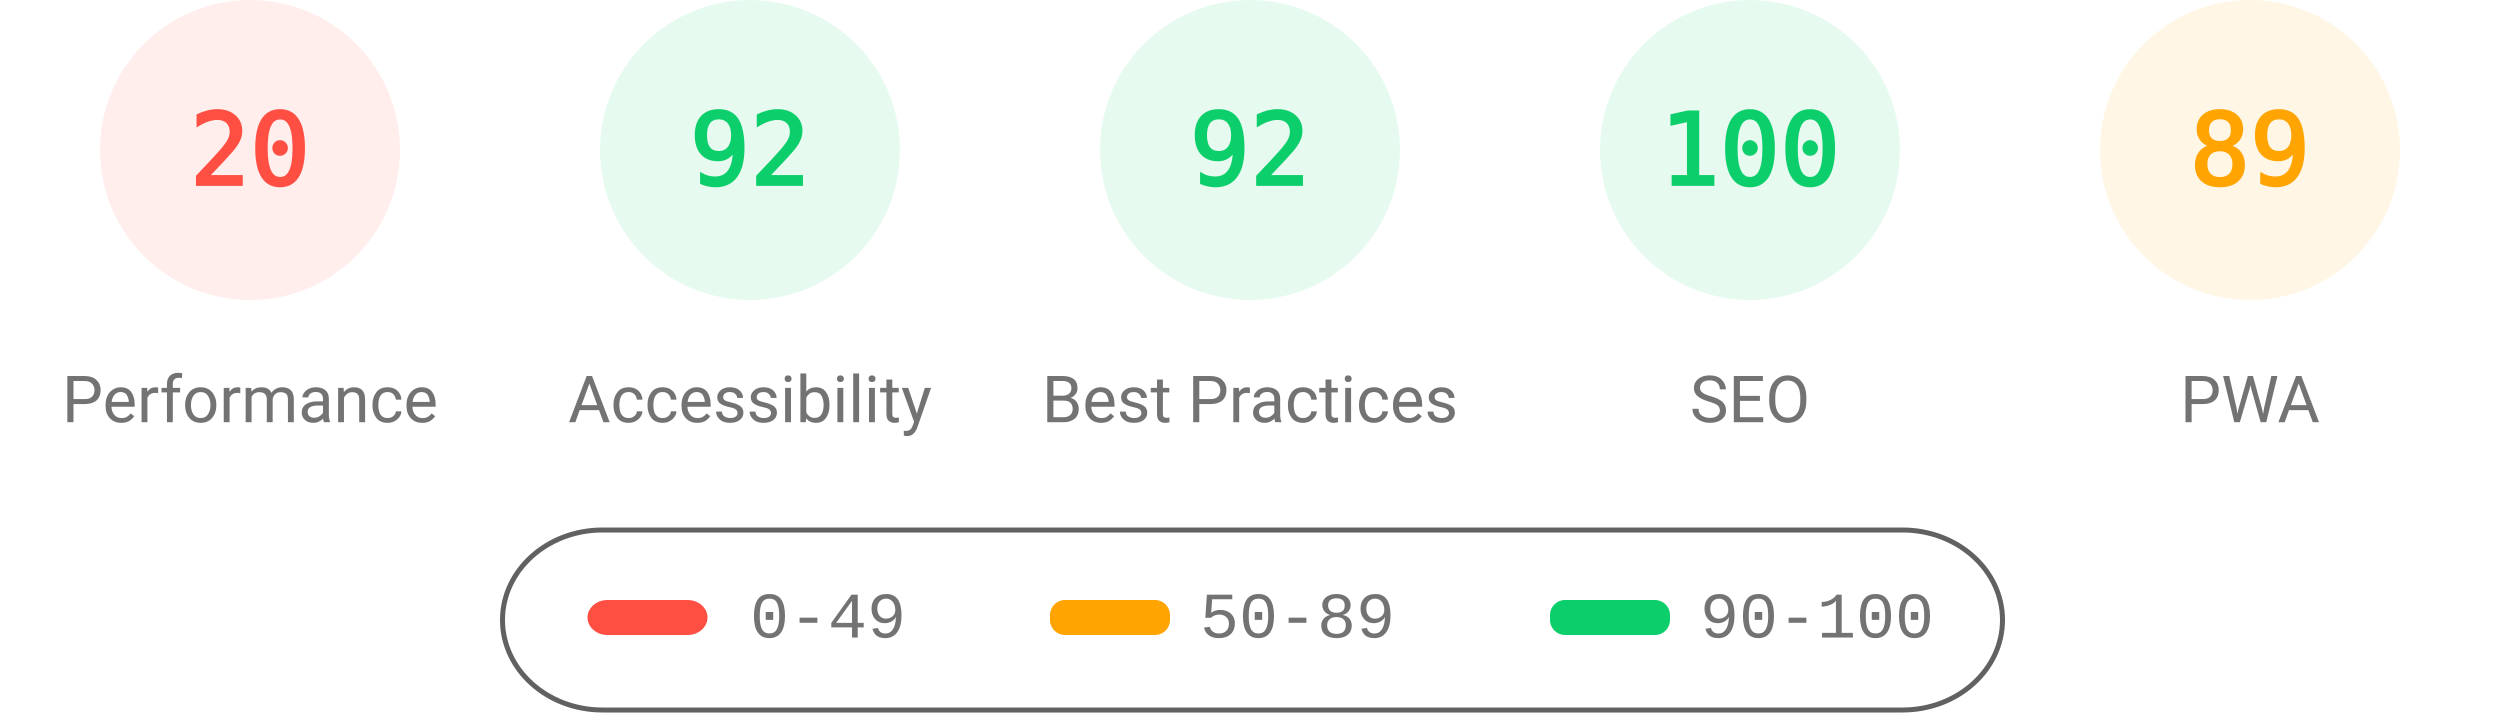
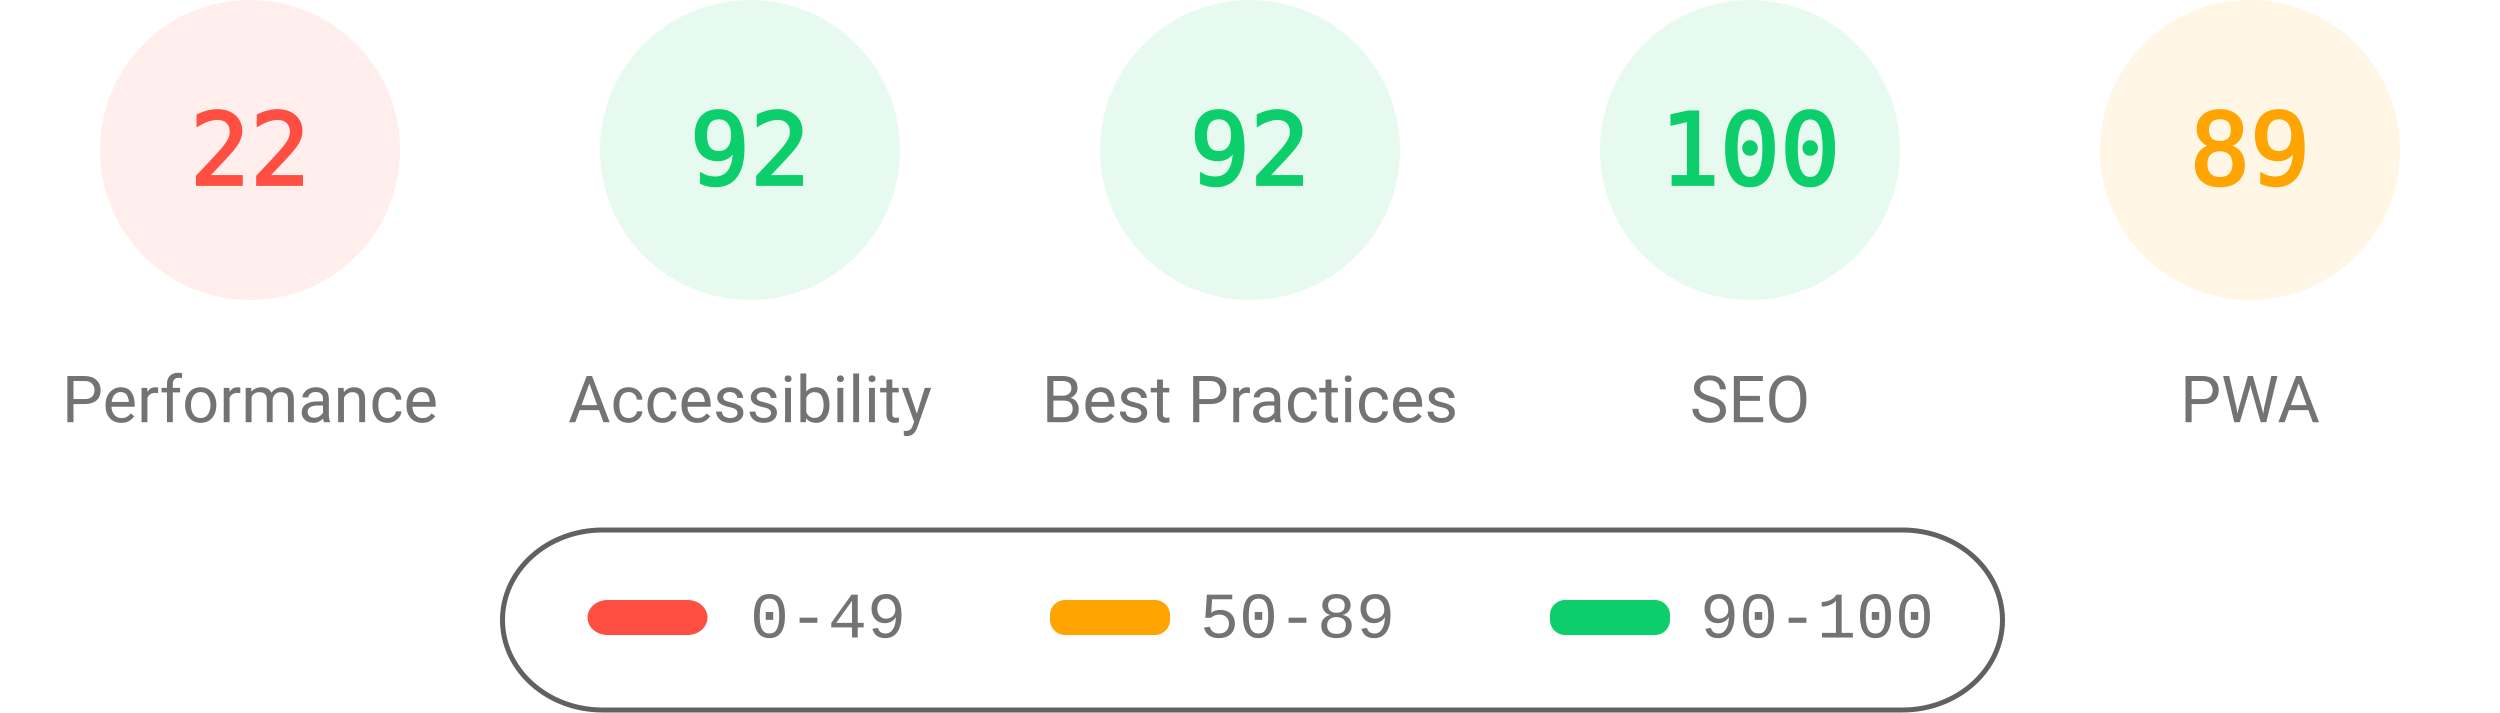
<svg xmlns="http://www.w3.org/2000/svg" fill="none" width="1000" height="285">
  <style>.gauge-base{opacity:.1}.gauge-arc{fill:none;animation-delay:250ms;stroke-linecap:round;transform:rotate(-90deg);transform-origin:100px 60px;animation:load-gauge 1s ease forwards}.guage-text{font-size:40px;font-family:monospace;text-align:center}.guage-red{color:#ff4e42;fill:#ff4e42;stroke:#ff4e42}.guage-orange{color:#ffa400;fill:#ffa400;stroke:#ffa400}.guage-green{color:#0cce6b;fill:#0cce6b;stroke:#0cce6b}.guage-undefined{color:#5c5c5c;fill:#5c5c5c;stroke:#5c5c5c}.guage-title{color:#737373;fill:#737373;stroke:none;font-size:26px;line-height:26px;font-family:Roboto,Halvetica,Arial,sans-serif}@keyframes load-gauge{from{stroke-dasharray:0 352.858}}</style>
  <svg class="guage-div guage-perf guage-red" viewBox="0 0 200 200" width="200" height="200">
    <circle class="gauge-base" r="56" cx="100" cy="60" stroke-width="8" />
-     <circle class="gauge-arc guage-arc-1" r="56" cx="100" cy="60" stroke-width="8" style="stroke-dasharray:70.372,351.858" />
-     <text class="guage-text" x="100" y="60" alignment-baseline="central" dominant-baseline="central" text-anchor="middle">20</text>
+     <circle class="gauge-arc guage-arc-1" r="56" cx="100" cy="60" stroke-width="8" style="stroke-dasharray:77.409,351.858" />
+     <text class="guage-text" x="100" y="60" alignment-baseline="central" dominant-baseline="central" text-anchor="middle">22</text>
    <text class="guage-title" x="100" y="160" alignment-baseline="central" dominant-baseline="central" text-anchor="middle">Performance</text>
  </svg>
  <svg class="guage-div guage-acc guage-green" viewBox="0 0 200 200" width="200" height="200" x="200">
    <circle class="gauge-base" r="56" cx="100" cy="60" stroke-width="8" />
    <circle class="gauge-arc guage-arc-2" r="56" cx="100" cy="60" stroke-width="8" style="stroke-dasharray:323.709,351.858" />
    <text class="guage-text" x="100" y="60" alignment-baseline="central" dominant-baseline="central" text-anchor="middle">92</text>
    <text class="guage-title" x="100" y="160" alignment-baseline="central" dominant-baseline="central" text-anchor="middle">Accessibility</text>
  </svg>
  <svg class="guage-div guage-best guage-green" viewBox="0 0 200 200" width="200" height="200" x="400">
    <circle class="gauge-base" r="56" cx="100" cy="60" stroke-width="8" />
    <circle class="gauge-arc guage-arc-3" r="56" cx="100" cy="60" stroke-width="8" style="stroke-dasharray:323.709,351.858" />
    <text class="guage-text" x="100" y="60" alignment-baseline="central" dominant-baseline="central" text-anchor="middle">92</text>
    <text class="guage-title" x="100" y="160" alignment-baseline="central" dominant-baseline="central" text-anchor="middle">Best Practices</text>
  </svg>
  <svg class="guage-div guage-seo guage-green" viewBox="0 0 200 200" width="200" height="200" x="600">
    <circle class="gauge-base" r="56" cx="100" cy="60" stroke-width="8" />
    <circle class="gauge-arc guage-arc-4" r="56" cx="100" cy="60" stroke-width="8" style="stroke-dasharray:351.858,351.858" />
    <text class="guage-text" x="100" y="60" alignment-baseline="central" dominant-baseline="central" text-anchor="middle">100</text>
    <text class="guage-title" x="100" y="160" alignment-baseline="central" dominant-baseline="central" text-anchor="middle">SEO</text>
  </svg>
  <svg class="guage-div guage-pwa guage-orange" viewBox="0 0 200 200" width="200" height="200" x="800">
    <circle class="gauge-base" r="56" cx="100" cy="60" stroke-width="8" />
    <circle class="gauge-arc guage-arc-4" r="56" cx="100" cy="60" stroke-width="8" style="stroke-dasharray:313.154,351.858" />
    <text class="guage-text" x="100" y="60" alignment-baseline="central" dominant-baseline="central" text-anchor="middle">89</text>
    <text class="guage-title" x="100" y="160" alignment-baseline="central" dominant-baseline="central" text-anchor="middle">PWA</text>
  </svg>
  <svg width="604" height="76" x="200" y="210">
    <path fill="none" id="canvas_background" d="M-1-1h604v80H-1z" />
    <rect fill-opacity="0" stroke="#616161" stroke-width="2" rx="40" id="svg_2" height="72" width="600" y="2" x="1" fill="#000" />
    <rect stroke="#000" rx="8" id="svg_3" height="14" width="48" y="30" x="35" stroke-opacity="null" stroke-width="0" fill="#ff4e42" />
    <rect stroke="#000" rx="6" id="svg_4" height="14" width="48" y="30" x="220" stroke-opacity="null" stroke-width="0" fill="#ffa400" />
    <rect stroke="#000" rx="6" id="svg_5" height="14" width="48" y="30" x="420" stroke-opacity="null" stroke-width="0" fill="#0cce6b" />
    <text xml:space="preserve" text-anchor="start" font-family="'Courier New', Courier, monospace" font-size="26" id="svg_6" y="45" x="100" stroke-opacity="null" stroke-width="0" stroke="#000" fill="#737373">0-49</text>
    <text xml:space="preserve" text-anchor="start" font-family="'Courier New', Courier, monospace" font-size="26" id="svg_7" y="45" x="280" stroke-opacity="null" stroke-width="0" stroke="#000" fill="#737373">50-89</text>
    <text xml:space="preserve" text-anchor="start" font-family="'Courier New', Courier, monospace" font-size="26" id="svg_8" y="45" x="480" stroke-opacity="null" stroke-width="0" stroke="#000" fill="#737373">90-100</text>
  </svg>
</svg>
